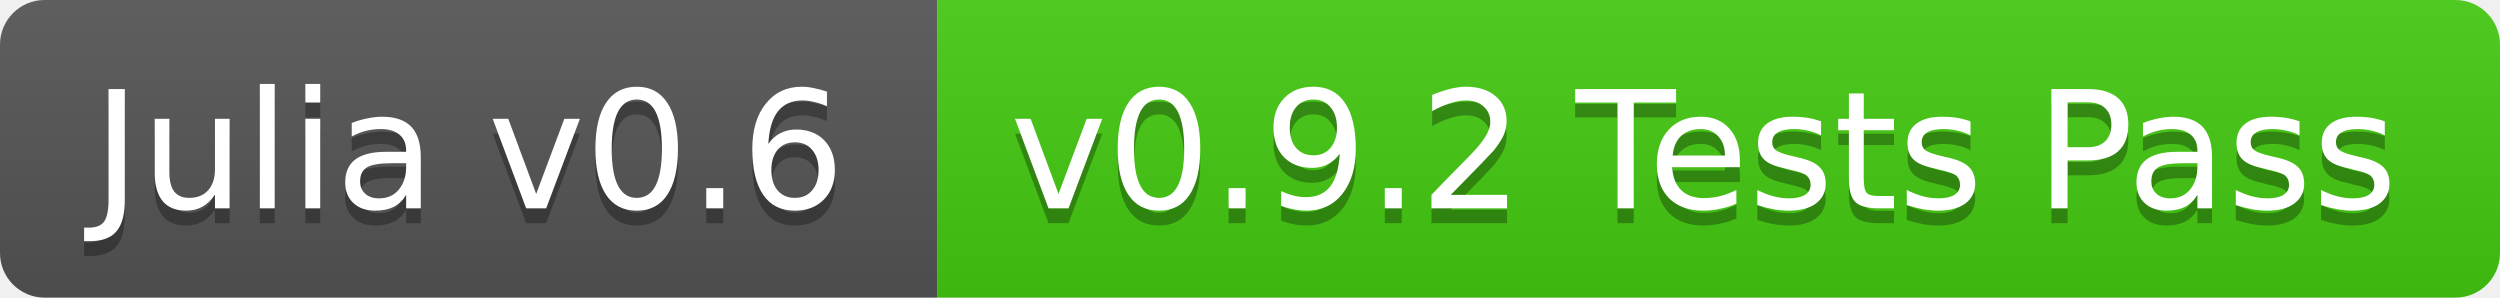
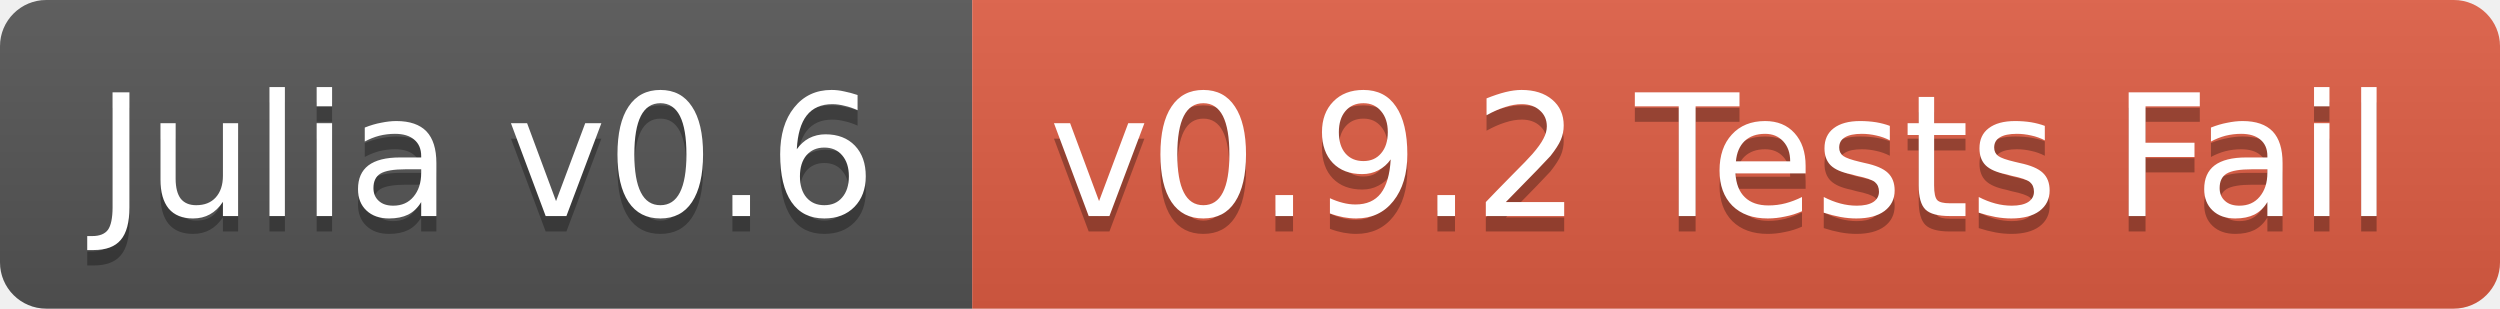
- <svg xmlns="http://www.w3.org/2000/svg" width="168" height="20">
+ <svg xmlns="http://www.w3.org/2000/svg" width="162" height="20">
  <linearGradient id="b" x2="0" y2="100%">
    <stop offset="0" stop-color="#bbb" stop-opacity=".1" />
    <stop offset="1" stop-opacity=".1" />
  </linearGradient>
  <clipPath id="a">
-     <rect width="168" height="20" rx="3" fill="#fff" />
+     <rect width="162" height="20" rx="3" fill="#fff" />
  </clipPath>
  <g clip-path="url(#a)">
    <path fill="#555" d="M0 0h63v20H0z" />
-     <path fill="#4c1" d="M63 0h105v20H63z" />
-     <path fill="url(#b)" d="M0 0h168v20H0z" />
+     <path fill="#e05d44" d="M63 0h99v20H63z" />
+     <path fill="url(#b)" d="M0 0h162v20H0z" />
  </g>
  <g fill="#fff" text-anchor="middle" font-family="DejaVu Sans,Verdana,Geneva,sans-serif" font-size="11">
    <text x="31.5" y="15" fill="#010101" fill-opacity=".3">Julia v0.6</text>
    <text x="31.5" y="14">Julia v0.6</text>
-     <text x="114.5" y="15" fill="#010101" fill-opacity=".3">v0.9.2 Tests Pass</text>
-     <text x="114.5" y="14">v0.9.2 Tests Pass</text>
+     <text x="111.5" y="15" fill="#010101" fill-opacity=".3">v0.9.2 Tests Fail</text>
+     <text x="111.5" y="14">v0.9.2 Tests Fail</text>
  </g>
</svg>
